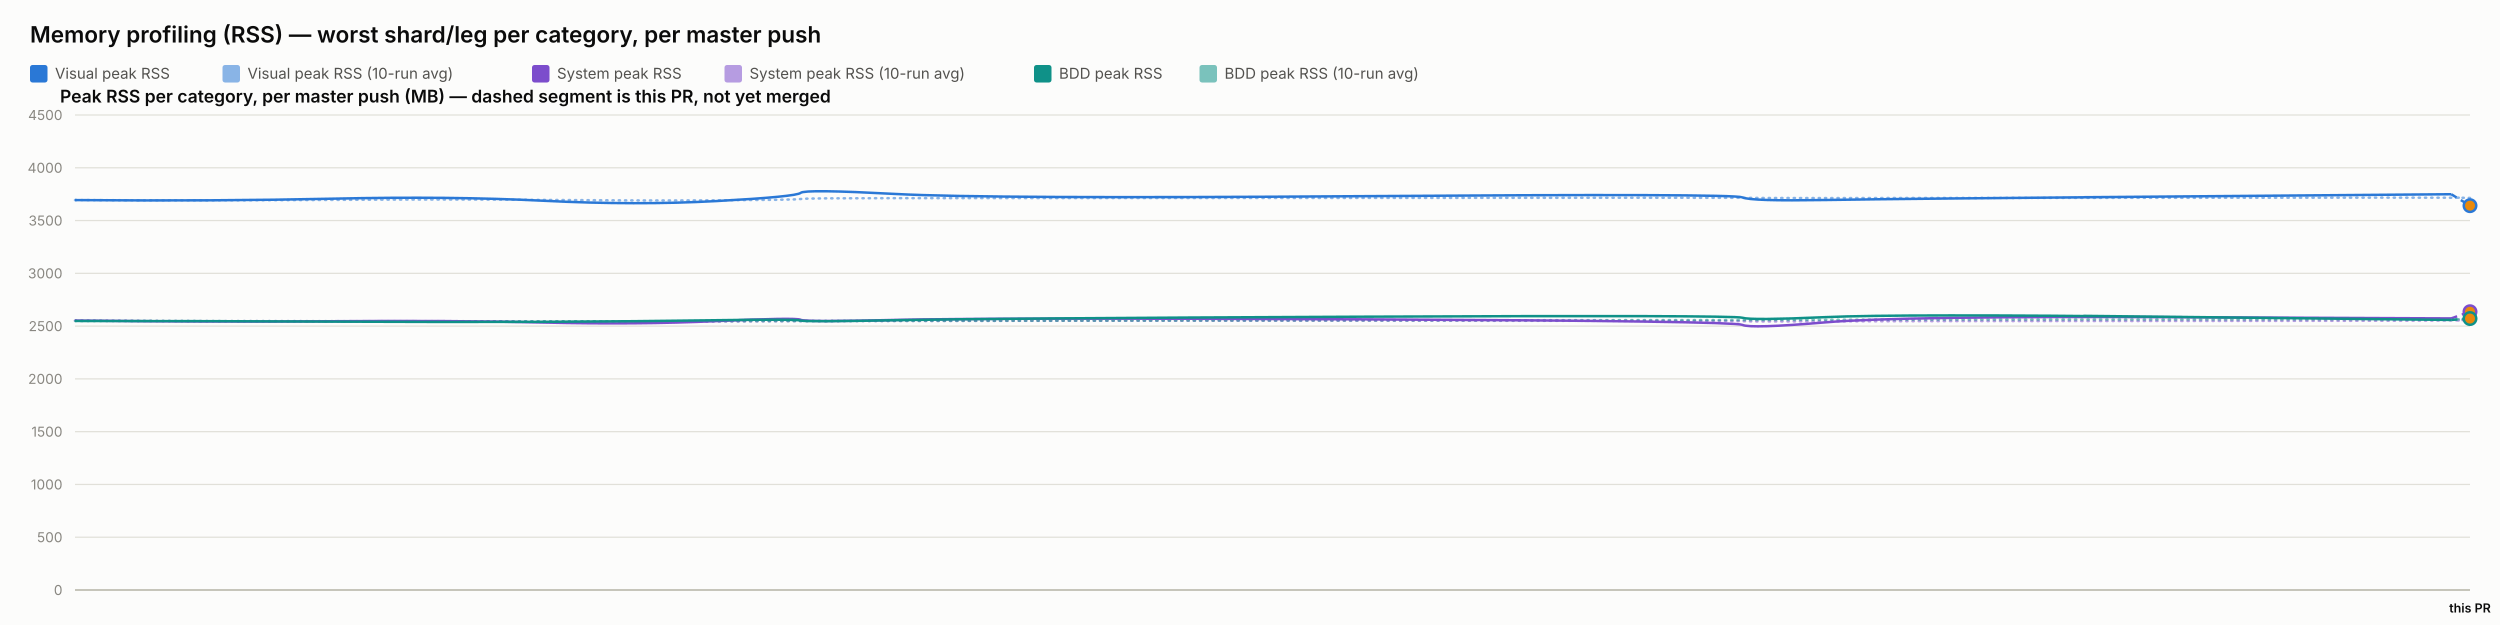
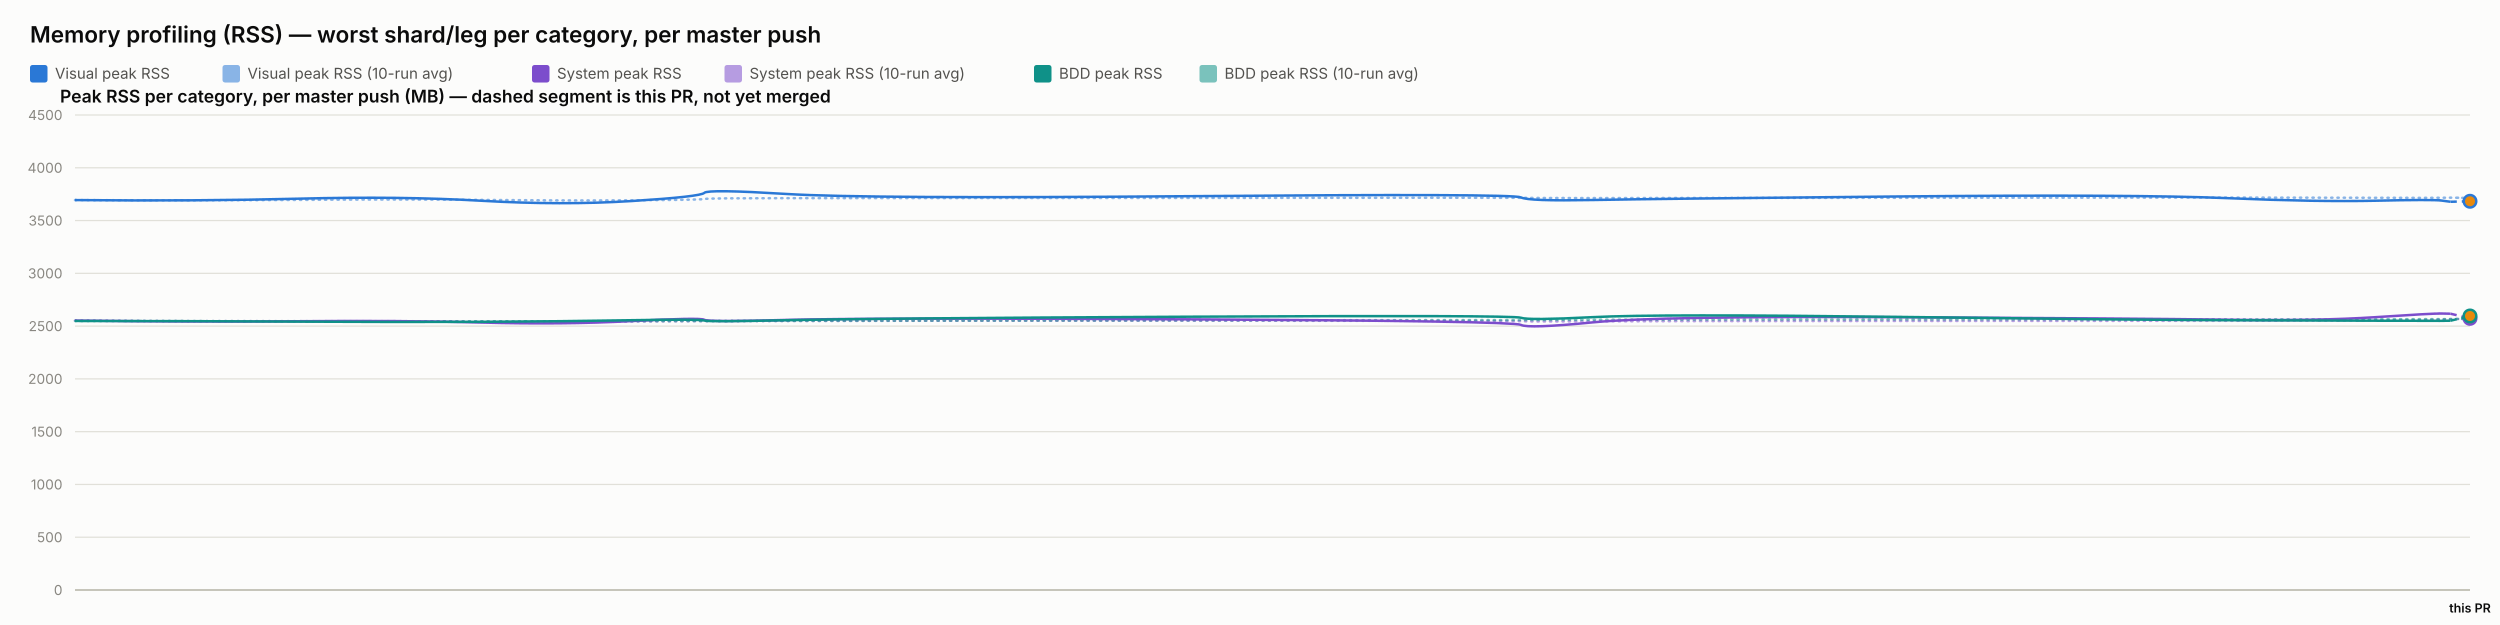
<svg xmlns="http://www.w3.org/2000/svg" width="2000" height="500" viewBox="0 0 2000 500" font-family="system-ui, -apple-system, sans-serif">
  <rect x="0" y="0" width="2000" height="500" fill="#fcfcfb" />
  <text x="24" y="34" font-size="18" font-weight="600" fill="#0b0b0b">Memory profiling (RSS) — worst shard/leg per category, per master push</text>
  <rect x="24" y="52" width="14" height="14" rx="2" fill="#2a78d6" />
  <text x="44" y="63" font-size="12" fill="#52514e" font-family="system-ui, -apple-system, sans-serif">Visual peak RSS</text>
  <rect x="178" y="52" width="14" height="14" rx="2" fill="#2a78d6" opacity="0.55" />
  <text x="198" y="63" font-size="12" fill="#52514e" font-family="system-ui, -apple-system, sans-serif">Visual peak RSS (10-run avg)</text>
  <rect x="425.6" y="52" width="14" height="14" rx="2" fill="#7c4dcc" />
  <text x="445.6" y="63" font-size="12" fill="#52514e" font-family="system-ui, -apple-system, sans-serif">System peak RSS</text>
  <rect x="579.6" y="52" width="14" height="14" rx="2" fill="#7c4dcc" opacity="0.55" />
  <text x="599.6" y="63" font-size="12" fill="#52514e" font-family="system-ui, -apple-system, sans-serif">System peak RSS (10-run avg)</text>
  <rect x="827.2" y="52" width="14" height="14" rx="2" fill="#0f9188" />
  <text x="847.2" y="63" font-size="12" fill="#52514e" font-family="system-ui, -apple-system, sans-serif">BDD peak RSS</text>
  <rect x="959.6" y="52" width="14" height="14" rx="2" fill="#0f9188" opacity="0.55" />
  <text x="979.6" y="63" font-size="12" fill="#52514e" font-family="system-ui, -apple-system, sans-serif">BDD peak RSS (10-run avg)</text>
  <text x="48" y="82" font-size="14" font-weight="600" fill="#0b0b0b" font-family="system-ui, -apple-system, sans-serif">Peak RSS per category, per master push (MB) — dashed segment is this PR, not yet merged</text>
  <line x1="60" y1="472" x2="1976" y2="472" stroke="#e1e0d9" stroke-width="1" />
  <text x="50" y="476" font-size="11" text-anchor="end" fill="#898781" font-family="system-ui, -apple-system, sans-serif">0</text>
  <line x1="60" y1="429.778" x2="1976" y2="429.778" stroke="#e1e0d9" stroke-width="1" />
  <text x="50" y="433.778" font-size="11" text-anchor="end" fill="#898781" font-family="system-ui, -apple-system, sans-serif">500</text>
  <line x1="60" y1="387.556" x2="1976" y2="387.556" stroke="#e1e0d9" stroke-width="1" />
  <text x="50" y="391.556" font-size="11" text-anchor="end" fill="#898781" font-family="system-ui, -apple-system, sans-serif">1000</text>
  <line x1="60" y1="345.333" x2="1976" y2="345.333" stroke="#e1e0d9" stroke-width="1" />
  <text x="50" y="349.333" font-size="11" text-anchor="end" fill="#898781" font-family="system-ui, -apple-system, sans-serif">1500</text>
  <line x1="60" y1="303.111" x2="1976" y2="303.111" stroke="#e1e0d9" stroke-width="1" />
  <text x="50" y="307.111" font-size="11" text-anchor="end" fill="#898781" font-family="system-ui, -apple-system, sans-serif">2000</text>
  <line x1="60" y1="260.889" x2="1976" y2="260.889" stroke="#e1e0d9" stroke-width="1" />
  <text x="50" y="264.889" font-size="11" text-anchor="end" fill="#898781" font-family="system-ui, -apple-system, sans-serif">2500</text>
  <line x1="60" y1="218.667" x2="1976" y2="218.667" stroke="#e1e0d9" stroke-width="1" />
  <text x="50" y="222.667" font-size="11" text-anchor="end" fill="#898781" font-family="system-ui, -apple-system, sans-serif">3000</text>
  <line x1="60" y1="176.444" x2="1976" y2="176.444" stroke="#e1e0d9" stroke-width="1" />
  <text x="50" y="180.444" font-size="11" text-anchor="end" fill="#898781" font-family="system-ui, -apple-system, sans-serif">3500</text>
  <line x1="60" y1="134.222" x2="1976" y2="134.222" stroke="#e1e0d9" stroke-width="1" />
  <text x="50" y="138.222" font-size="11" text-anchor="end" fill="#898781" font-family="system-ui, -apple-system, sans-serif">4000</text>
  <line x1="60" y1="92" x2="1976" y2="92" stroke="#e1e0d9" stroke-width="1" />
  <text x="50" y="96" font-size="11" text-anchor="end" fill="#898781" font-family="system-ui, -apple-system, sans-serif">4500</text>
  <line x1="60" y1="472" x2="1976" y2="472" stroke="#c3c2b7" stroke-width="1.5" />
-   <path d="M 60 160.06 Q 173.395 160.534 267.002 159.919 Q 360.609 159.304 434.973 159.938 Q 509.338 160.573 573.298 160.247 Q 637.258 159.922 640.519 159.202 Q 643.78 158.481 716.675 158.525 Q 789.57 158.569 1088.53 158.332 Q 1387.489 158.095 1393.939 158.258 Q 1400.388 158.421 1460.237 158.45 Q 1520.085 158.478 1740.53 158.244 Q 1960.974 158.01 1968.487 158.186 Q 1960.974 158.01 1976 158.362" fill="none" stroke="#2a78d6" stroke-width="2" stroke-dasharray="1,4" stroke-linecap="round" opacity="0.55" />
-   <path d="M 60 256.427 Q 173.395 257.075 267.002 256.935 Q 360.609 256.795 434.973 257.173 Q 509.338 257.552 573.298 257.189 Q 637.258 256.825 640.519 256.9 Q 643.78 256.974 716.675 256.772 Q 789.57 256.571 1088.53 256.585 Q 1387.489 256.6 1393.939 256.956 Q 1400.388 257.311 1460.237 257.085 Q 1520.085 256.858 1740.53 256.773 Q 1960.974 256.687 1968.487 256.271 Q 1960.974 256.687 1976 255.854" fill="none" stroke="#7c4dcc" stroke-width="2" stroke-dasharray="1,4" stroke-linecap="round" opacity="0.55" />
-   <path d="M 60 256.782 Q 173.395 256.804 267.002 256.967 Q 360.609 257.13 434.973 257.127 Q 509.338 257.125 573.298 256.936 Q 637.258 256.747 640.519 256.82 Q 643.78 256.894 716.675 256.736 Q 789.57 256.578 1088.53 256.293 Q 1387.489 256.009 1393.939 256.03 Q 1400.388 256.05 1460.237 255.8 Q 1520.085 255.55 1740.53 255.509 Q 1960.974 255.468 1968.487 255.368 Q 1960.974 255.468 1976 255.269" fill="none" stroke="#0f9188" stroke-width="2" stroke-dasharray="1,4" stroke-linecap="round" opacity="0.55" />
-   <path d="M 60 160.06 Q 173.395 161.009 267.002 158.927 Q 360.609 156.844 434.973 160.611 Q 509.338 164.377 573.298 160.848 Q 637.258 157.319 640.519 154.299 Q 643.78 151.279 716.675 155.187 Q 789.57 159.094 1088.53 156.937 Q 1387.489 154.78 1393.939 157.905 Q 1400.388 161.029 1460.237 160.008 Q 1520.085 158.987 1740.53 157.184 Q 1520.085 158.987 1960.974 155.381" fill="none" stroke="#2a78d6" stroke-width="2" />
-   <path d="M 1960.974 155.381 L 1976 164.531" fill="none" stroke="#2a78d6" stroke-width="2" stroke-dasharray="5,4" />
-   <circle cx="1976" cy="164.531" r="5" fill="#e8890c" stroke="#2a78d6" stroke-width="2" />
-   <path d="M 60 256.427 Q 173.395 257.723 267.002 256.978 Q 360.609 256.234 434.973 258.029 Q 509.338 259.824 573.298 256.871 Q 637.258 253.918 640.519 255.819 Q 643.78 257.721 716.675 255.934 Q 789.57 254.148 1088.53 255.476 Q 1387.489 256.804 1393.939 259.904 Q 1400.388 263.003 1460.237 257.892 Q 1520.085 252.78 1740.53 253.75 Q 1520.085 252.78 1960.974 254.72" fill="none" stroke="#7c4dcc" stroke-width="2" />
-   <path d="M 1960.974 254.72 L 1976 249.393" fill="none" stroke="#7c4dcc" stroke-width="2" stroke-dasharray="5,4" />
-   <circle cx="1976" cy="249.393" r="5" fill="#e8890c" stroke="#7c4dcc" stroke-width="2" />
-   <path d="M 60 256.782 Q 173.395 256.825 267.002 257.304 Q 360.609 257.783 434.973 257.446 Q 509.338 257.11 573.298 256.173 Q 637.258 255.235 640.519 256.432 Q 643.78 257.629 716.675 256.154 Q 789.57 254.68 1088.53 253.355 Q 1387.489 252.03 1393.939 254.202 Q 1400.388 256.375 1460.237 253.712 Q 1520.085 251.05 1740.53 253.506 Q 1520.085 251.05 1960.974 255.963" fill="none" stroke="#0f9188" stroke-width="2" />
-   <path d="M 1960.974 255.963 L 1976 254.837" fill="none" stroke="#0f9188" stroke-width="2" stroke-dasharray="5,4" />
-   <circle cx="1976" cy="254.837" r="5" fill="#e8890c" stroke="#0f9188" stroke-width="2" />
+   <path d="M 60 160.06 Q 158.336 160.534 239.511 159.919 Q 320.686 159.304 385.175 159.938 Q 449.664 160.573 505.13 160.247 Q 560.596 159.922 563.424 159.202 Q 566.252 158.481 629.466 158.525 Q 692.68 158.569 951.936 158.332 Q 1211.193 158.095 1216.785 158.258 Q 1222.378 158.421 1274.279 158.45 Q 1326.179 158.478 1517.347 158.244 Q 1708.516 158.01 1781.575 158.041 Q 1854.634 158.073 1900.38 158.206 Q 1946.125 158.34 1953.283 158.192 Q 1960.44 158.044 1968.22 158.229 Q 1960.44 158.044 1976 158.414" fill="none" stroke="#2a78d6" stroke-width="2" stroke-dasharray="1,4" stroke-linecap="round" opacity="0.55" />
+   <path d="M 60 256.427 Q 158.336 257.075 239.511 256.935 Q 320.686 256.795 385.175 257.173 Q 449.664 257.552 505.13 257.189 Q 560.596 256.825 563.424 256.9 Q 566.252 256.974 629.466 256.772 Q 692.68 256.571 951.936 256.585 Q 1211.193 256.6 1216.785 256.956 Q 1222.378 257.311 1274.279 257.085 Q 1326.179 256.858 1517.347 256.773 Q 1708.516 256.687 1781.575 256.641 Q 1854.634 256.594 1900.38 256.316 Q 1946.125 256.038 1953.283 255.595 Q 1960.44 255.153 1968.22 255.191 Q 1960.44 255.153 1976 255.229" fill="none" stroke="#7c4dcc" stroke-width="2" stroke-dasharray="1,4" stroke-linecap="round" opacity="0.55" />
+   <path d="M 60 256.782 Q 158.336 256.804 239.511 256.967 Q 320.686 257.13 385.175 257.127 Q 449.664 257.125 505.13 256.936 Q 560.596 256.747 563.424 256.82 Q 566.252 256.894 629.466 256.736 Q 692.68 256.578 951.936 256.293 Q 1211.193 256.009 1216.785 256.03 Q 1222.378 256.05 1274.279 255.8 Q 1326.179 255.55 1517.347 255.509 Q 1708.516 255.468 1781.575 255.446 Q 1854.634 255.424 1900.38 255.373 Q 1946.125 255.322 1953.283 255.294 Q 1960.44 255.267 1968.22 255.145 Q 1960.44 255.267 1976 255.022" fill="none" stroke="#0f9188" stroke-width="2" stroke-dasharray="1,4" stroke-linecap="round" opacity="0.55" />
+   <path d="M 60 160.06 Q 158.336 161.009 239.511 158.927 Q 320.686 156.844 385.175 160.611 Q 449.664 164.377 505.13 160.848 Q 560.596 157.319 563.424 154.299 Q 566.252 151.279 629.466 155.187 Q 692.68 159.094 951.936 156.937 Q 1211.193 154.78 1216.785 157.905 Q 1222.378 161.029 1274.279 160.008 Q 1326.179 158.987 1517.347 157.184 Q 1708.516 155.381 1781.575 158.509 Q 1854.634 161.637 1900.38 160.577 Q 1946.125 159.518 1953.283 160.467 Q 1946.125 159.518 1960.44 161.417" fill="none" stroke="#2a78d6" stroke-width="2" />
+   <path d="M 1960.44 161.417 L 1976 161.017" fill="none" stroke="#2a78d6" stroke-width="2" stroke-dasharray="5,4" />
+   <circle cx="1976" cy="161.017" r="5" fill="#e8890c" stroke="#2a78d6" stroke-width="2" />
+   <path d="M 60 256.427 Q 158.336 257.723 239.511 256.978 Q 320.686 256.234 385.175 258.029 Q 449.664 259.824 505.13 256.871 Q 560.596 253.918 563.424 255.819 Q 566.252 257.721 629.466 255.934 Q 692.68 254.148 951.936 255.476 Q 1211.193 256.804 1216.785 259.904 Q 1222.378 263.003 1274.279 257.892 Q 1326.179 252.78 1517.347 253.75 Q 1708.516 254.72 1781.575 255.756 Q 1854.634 256.791 1900.38 253.73 Q 1946.125 250.67 1953.283 250.821 Q 1946.125 250.67 1960.44 250.972" fill="none" stroke="#7c4dcc" stroke-width="2" />
+   <path d="M 1960.44 250.972 L 1976 254.68" fill="none" stroke="#7c4dcc" stroke-width="2" stroke-dasharray="5,4" />
+   <circle cx="1976" cy="254.68" r="5" fill="#e8890c" stroke="#7c4dcc" stroke-width="2" />
+   <path d="M 60 256.782 Q 158.336 256.825 239.511 257.304 Q 320.686 257.783 385.175 257.446 Q 449.664 257.11 505.13 256.173 Q 560.596 255.235 563.424 256.432 Q 566.252 257.629 629.466 256.154 Q 692.68 254.68 951.936 253.355 Q 1211.193 252.03 1216.785 254.202 Q 1222.378 256.375 1274.279 253.712 Q 1326.179 251.05 1517.347 253.506 Q 1708.516 255.963 1781.575 256.175 Q 1854.634 256.387 1900.38 256.572 Q 1946.125 256.757 1953.283 256.66 Q 1946.125 256.757 1960.44 256.563" fill="none" stroke="#0f9188" stroke-width="2" />
+   <path d="M 1960.44 256.563 L 1976 252.787" fill="none" stroke="#0f9188" stroke-width="2" stroke-dasharray="5,4" />
+   <circle cx="1976" cy="252.787" r="5" fill="#e8890c" stroke="#0f9188" stroke-width="2" />
  <text x="1976" y="490" font-size="10" text-anchor="middle" fill="#0b0b0b" font-family="system-ui, -apple-system, sans-serif" font-weight="600">this PR</text>
</svg>
